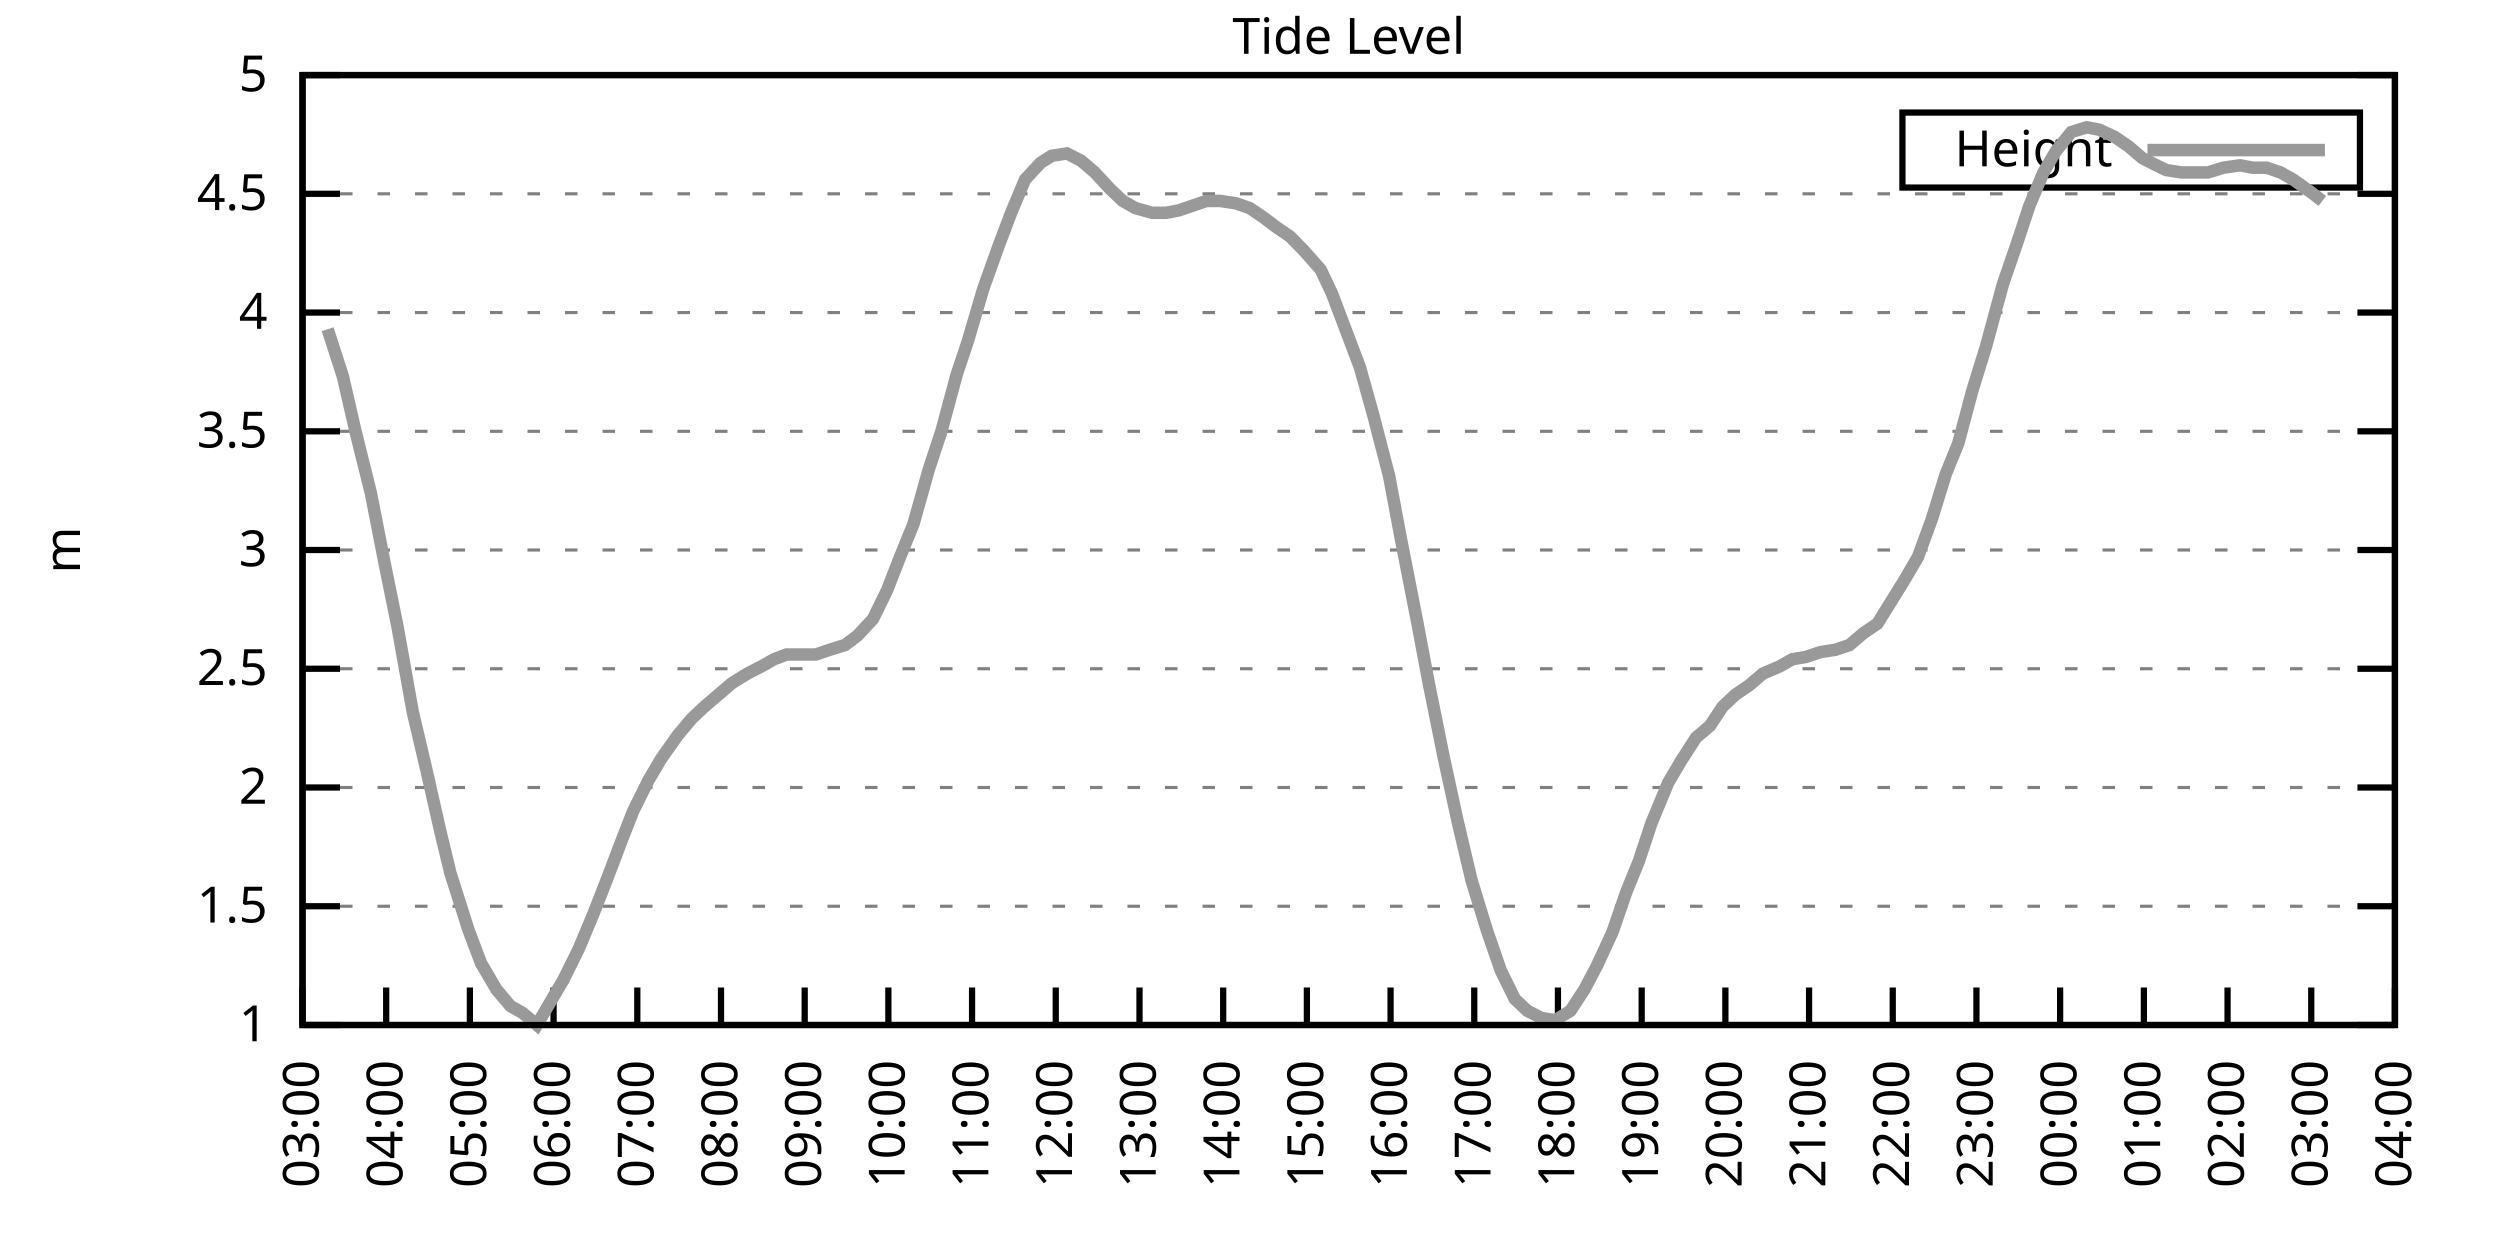
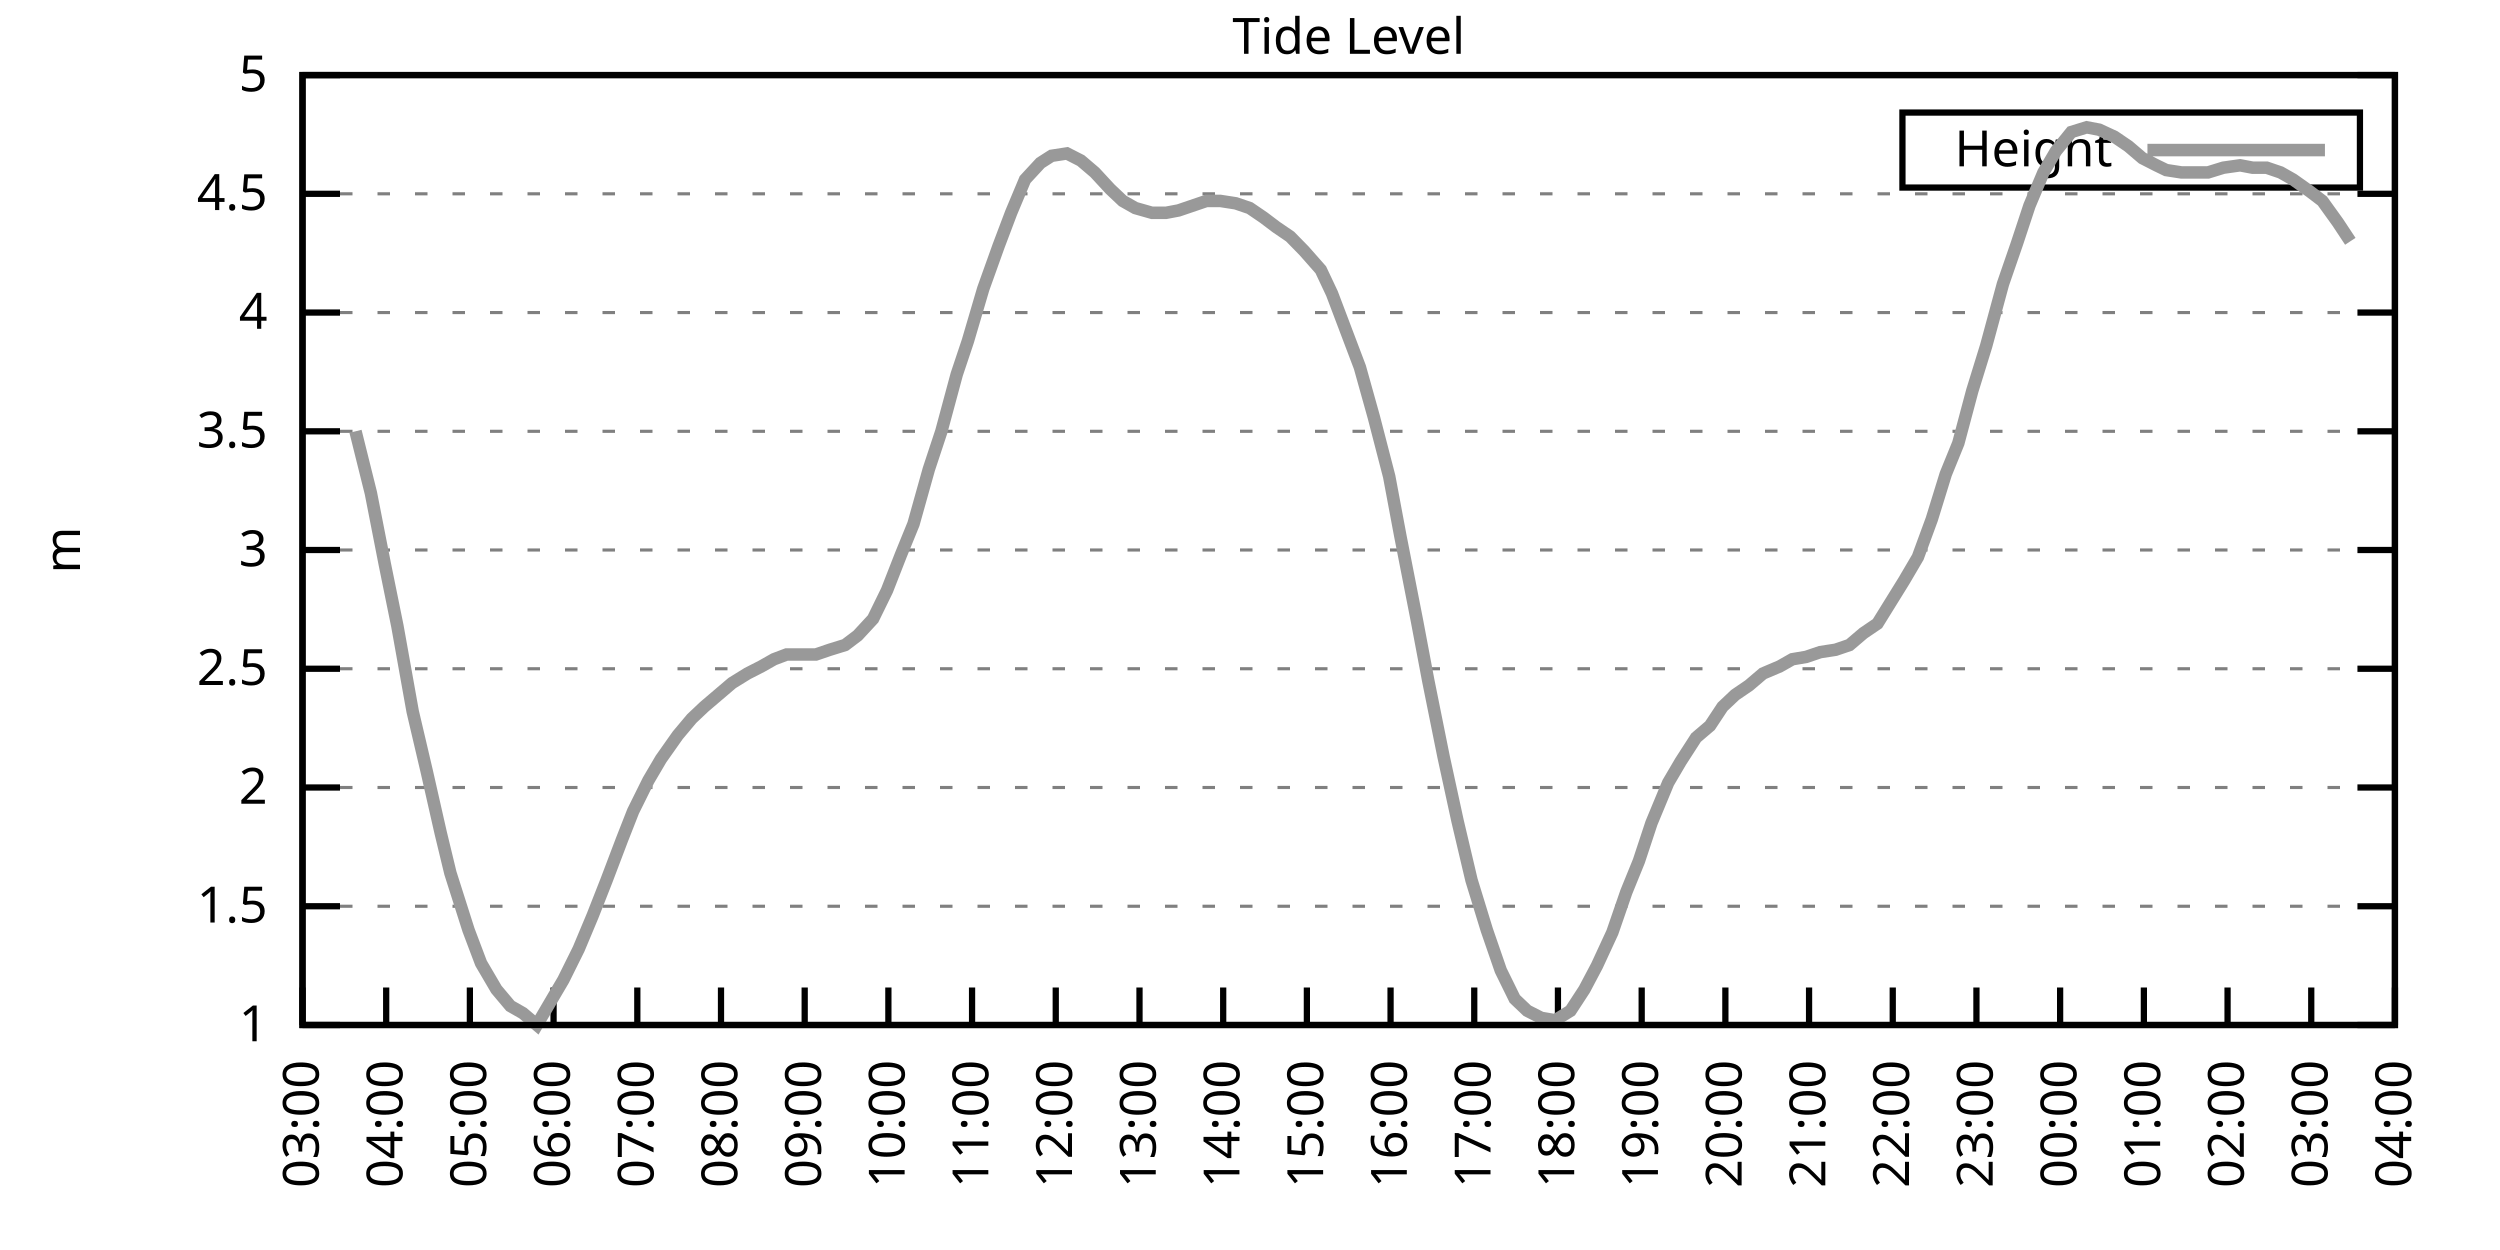
<svg xmlns="http://www.w3.org/2000/svg" xmlns:xlink="http://www.w3.org/1999/xlink" width="400" height="200" viewBox="0 0 400 200">
  <g id="gnuplot_canvas">
    <rect x="0" y="0" width="400" height="200" fill="none" />
    <defs>
      <circle id="gpDot" r="0.5" stroke-width="0.5" stroke="currentColor" />
      <path id="gpPt0" stroke-width="0.333" stroke="currentColor" d="M-1,0 h2 M0,-1 v2" />
      <path id="gpPt1" stroke-width="0.333" stroke="currentColor" d="M-1,-1 L1,1 M1,-1 L-1,1" />
      <path id="gpPt2" stroke-width="0.333" stroke="currentColor" d="M-1,0 L1,0 M0,-1 L0,1 M-1,-1 L1,1 M-1,1 L1,-1" />
      <rect id="gpPt3" stroke-width="0.333" stroke="currentColor" x="-1" y="-1" width="2" height="2" />
      <rect id="gpPt4" stroke-width="0.333" stroke="currentColor" fill="currentColor" x="-1" y="-1" width="2" height="2" />
      <circle id="gpPt5" stroke-width="0.333" stroke="currentColor" cx="0" cy="0" r="1" />
      <use xlink:href="#gpPt5" id="gpPt6" fill="currentColor" stroke="none" />
      <path id="gpPt7" stroke-width="0.333" stroke="currentColor" d="M0,-1.33 L-1.33,0.67 L1.33,0.67 z" />
      <use xlink:href="#gpPt7" id="gpPt8" fill="currentColor" stroke="none" />
      <use xlink:href="#gpPt7" id="gpPt9" stroke="currentColor" transform="rotate(180)" />
      <use xlink:href="#gpPt9" id="gpPt10" fill="currentColor" stroke="none" />
      <use xlink:href="#gpPt3" id="gpPt11" stroke="currentColor" transform="rotate(45)" />
      <use xlink:href="#gpPt11" id="gpPt12" fill="currentColor" stroke="none" />
      <path id="gpPt13" stroke-width="0.333" stroke="currentColor" d="M0,1.330 L1.265,0.411 L0.782,-1.067 L-0.782,-1.076 L-1.265,0.411 z" />
      <use xlink:href="#gpPt13" id="gpPt14" fill="currentColor" stroke="none" />
      <filter id="textbox" filterUnits="objectBoundingBox" x="0" y="0" height="1" width="1">
        <feFlood flood-color="white" flood-opacity="1" result="bgnd" />
        <feComposite in="SourceGraphic" in2="bgnd" operator="atop" />
      </filter>
      <filter id="greybox" filterUnits="objectBoundingBox" x="0" y="0" height="1" width="1">
        <feFlood flood-color="lightgrey" flood-opacity="1" result="grey" />
        <feComposite in="SourceGraphic" in2="grey" operator="atop" />
      </filter>
    </defs>
    <g fill="none" color="white" stroke="currentColor" stroke-width="1.00" stroke-linecap="butt" stroke-linejoin="miter">
</g>
    <g fill="none" color="black" stroke="currentColor" stroke-width="1.00" stroke-linecap="butt" stroke-linejoin="miter">
      <g stroke="none" shape-rendering="crispEdges">
        <polygon fill="rgb(255, 255, 255)" points="48.40,164.00 383.18,164.00 383.18,12.02 48.40,12.02 " />
      </g>
    </g>
    <g fill="none" color="black" stroke="currentColor" stroke-width="1.00" stroke-linecap="butt" stroke-linejoin="miter">
</g>
    <g fill="none" color="black" stroke="black" stroke-width="0.50" stroke-linecap="butt" stroke-linejoin="miter">
</g>
    <g fill="none" color="gray" stroke="currentColor" stroke-width="0.50" stroke-linecap="butt" stroke-linejoin="miter">
      <path stroke="gray" stroke-dasharray="2,4" class="gridline" d="M48.40,164.00 L383.19,164.00  " />
    </g>
    <g fill="none" color="gray" stroke="gray" stroke-width="1.00" stroke-linecap="butt" stroke-linejoin="miter">
</g>
    <g fill="none" color="black" stroke="currentColor" stroke-width="1.00" stroke-linecap="butt" stroke-linejoin="miter">
      <path stroke="black" d="M48.40,164.00 L54.40,164.00 M383.19,164.00 L377.19,164.00  " />
      <g transform="translate(42.80,166.60)" stroke="none" fill="black" font-family="Sans" font-size="8.00" text-anchor="end">
        <text>
          <tspan font-family="Sans"> 1</tspan>
        </text>
      </g>
    </g>
    <g fill="none" color="black" stroke="currentColor" stroke-width="1.00" stroke-linecap="butt" stroke-linejoin="miter">
</g>
    <g fill="none" color="black" stroke="black" stroke-width="0.50" stroke-linecap="butt" stroke-linejoin="miter">
</g>
    <g fill="none" color="gray" stroke="currentColor" stroke-width="0.50" stroke-linecap="butt" stroke-linejoin="miter">
      <path stroke="gray" stroke-dasharray="2,4" class="gridline" d="M48.40,145.00 L383.19,145.00  " />
    </g>
    <g fill="none" color="gray" stroke="gray" stroke-width="1.00" stroke-linecap="butt" stroke-linejoin="miter">
</g>
    <g fill="none" color="black" stroke="currentColor" stroke-width="1.00" stroke-linecap="butt" stroke-linejoin="miter">
      <path stroke="black" d="M48.40,145.00 L54.40,145.00 M383.19,145.00 L377.19,145.00  " />
      <g transform="translate(42.80,147.60)" stroke="none" fill="black" font-family="Sans" font-size="8.00" text-anchor="end">
        <text>
          <tspan font-family="Sans"> 1.5</tspan>
        </text>
      </g>
    </g>
    <g fill="none" color="black" stroke="currentColor" stroke-width="1.00" stroke-linecap="butt" stroke-linejoin="miter">
</g>
    <g fill="none" color="black" stroke="black" stroke-width="0.50" stroke-linecap="butt" stroke-linejoin="miter">
</g>
    <g fill="none" color="gray" stroke="currentColor" stroke-width="0.50" stroke-linecap="butt" stroke-linejoin="miter">
      <path stroke="gray" stroke-dasharray="2,4" class="gridline" d="M48.40,126.00 L383.19,126.00  " />
    </g>
    <g fill="none" color="gray" stroke="gray" stroke-width="1.00" stroke-linecap="butt" stroke-linejoin="miter">
</g>
    <g fill="none" color="black" stroke="currentColor" stroke-width="1.00" stroke-linecap="butt" stroke-linejoin="miter">
      <path stroke="black" d="M48.40,126.00 L54.40,126.00 M383.19,126.00 L377.19,126.00  " />
      <g transform="translate(42.80,128.60)" stroke="none" fill="black" font-family="Sans" font-size="8.00" text-anchor="end">
        <text>
          <tspan font-family="Sans"> 2</tspan>
        </text>
      </g>
    </g>
    <g fill="none" color="black" stroke="currentColor" stroke-width="1.00" stroke-linecap="butt" stroke-linejoin="miter">
</g>
    <g fill="none" color="black" stroke="black" stroke-width="0.50" stroke-linecap="butt" stroke-linejoin="miter">
</g>
    <g fill="none" color="gray" stroke="currentColor" stroke-width="0.50" stroke-linecap="butt" stroke-linejoin="miter">
      <path stroke="gray" stroke-dasharray="2,4" class="gridline" d="M48.40,107.00 L383.19,107.00  " />
    </g>
    <g fill="none" color="gray" stroke="gray" stroke-width="1.00" stroke-linecap="butt" stroke-linejoin="miter">
</g>
    <g fill="none" color="black" stroke="currentColor" stroke-width="1.00" stroke-linecap="butt" stroke-linejoin="miter">
      <path stroke="black" d="M48.40,107.00 L54.40,107.00 M383.19,107.00 L377.19,107.00  " />
      <g transform="translate(42.80,109.60)" stroke="none" fill="black" font-family="Sans" font-size="8.00" text-anchor="end">
        <text>
          <tspan font-family="Sans"> 2.5</tspan>
        </text>
      </g>
    </g>
    <g fill="none" color="black" stroke="currentColor" stroke-width="1.00" stroke-linecap="butt" stroke-linejoin="miter">
</g>
    <g fill="none" color="black" stroke="black" stroke-width="0.50" stroke-linecap="butt" stroke-linejoin="miter">
</g>
    <g fill="none" color="gray" stroke="currentColor" stroke-width="0.50" stroke-linecap="butt" stroke-linejoin="miter">
      <path stroke="gray" stroke-dasharray="2,4" class="gridline" d="M48.40,88.00 L383.19,88.00  " />
    </g>
    <g fill="none" color="gray" stroke="gray" stroke-width="1.00" stroke-linecap="butt" stroke-linejoin="miter">
</g>
    <g fill="none" color="black" stroke="currentColor" stroke-width="1.00" stroke-linecap="butt" stroke-linejoin="miter">
      <path stroke="black" d="M48.40,88.00 L54.40,88.00 M383.19,88.00 L377.19,88.00  " />
      <g transform="translate(42.80,90.60)" stroke="none" fill="black" font-family="Sans" font-size="8.00" text-anchor="end">
        <text>
          <tspan font-family="Sans"> 3</tspan>
        </text>
      </g>
    </g>
    <g fill="none" color="black" stroke="currentColor" stroke-width="1.00" stroke-linecap="butt" stroke-linejoin="miter">
</g>
    <g fill="none" color="black" stroke="black" stroke-width="0.50" stroke-linecap="butt" stroke-linejoin="miter">
</g>
    <g fill="none" color="gray" stroke="currentColor" stroke-width="0.50" stroke-linecap="butt" stroke-linejoin="miter">
      <path stroke="gray" stroke-dasharray="2,4" class="gridline" d="M48.40,69.01 L383.19,69.01  " />
    </g>
    <g fill="none" color="gray" stroke="gray" stroke-width="1.00" stroke-linecap="butt" stroke-linejoin="miter">
</g>
    <g fill="none" color="black" stroke="currentColor" stroke-width="1.00" stroke-linecap="butt" stroke-linejoin="miter">
      <path stroke="black" d="M48.40,69.01 L54.40,69.01 M383.19,69.01 L377.19,69.01  " />
      <g transform="translate(42.80,71.61)" stroke="none" fill="black" font-family="Sans" font-size="8.00" text-anchor="end">
        <text>
          <tspan font-family="Sans"> 3.5</tspan>
        </text>
      </g>
    </g>
    <g fill="none" color="black" stroke="currentColor" stroke-width="1.00" stroke-linecap="butt" stroke-linejoin="miter">
</g>
    <g fill="none" color="black" stroke="black" stroke-width="0.50" stroke-linecap="butt" stroke-linejoin="miter">
</g>
    <g fill="none" color="gray" stroke="currentColor" stroke-width="0.50" stroke-linecap="butt" stroke-linejoin="miter">
      <path stroke="gray" stroke-dasharray="2,4" class="gridline" d="M48.40,50.01 L383.19,50.01  " />
    </g>
    <g fill="none" color="gray" stroke="gray" stroke-width="1.00" stroke-linecap="butt" stroke-linejoin="miter">
</g>
    <g fill="none" color="black" stroke="currentColor" stroke-width="1.00" stroke-linecap="butt" stroke-linejoin="miter">
      <path stroke="black" d="M48.40,50.01 L54.40,50.01 M383.19,50.01 L377.19,50.01  " />
      <g transform="translate(42.80,52.61)" stroke="none" fill="black" font-family="Sans" font-size="8.00" text-anchor="end">
        <text>
          <tspan font-family="Sans"> 4</tspan>
        </text>
      </g>
    </g>
    <g fill="none" color="black" stroke="currentColor" stroke-width="1.00" stroke-linecap="butt" stroke-linejoin="miter">
</g>
    <g fill="none" color="black" stroke="black" stroke-width="0.50" stroke-linecap="butt" stroke-linejoin="miter">
</g>
    <g fill="none" color="gray" stroke="currentColor" stroke-width="0.50" stroke-linecap="butt" stroke-linejoin="miter">
      <path stroke="gray" stroke-dasharray="2,4" class="gridline" d="M48.40,31.01 L383.19,31.01  " />
    </g>
    <g fill="none" color="gray" stroke="gray" stroke-width="1.00" stroke-linecap="butt" stroke-linejoin="miter">
</g>
    <g fill="none" color="black" stroke="currentColor" stroke-width="1.00" stroke-linecap="butt" stroke-linejoin="miter">
      <path stroke="black" d="M48.40,31.01 L54.40,31.01 M383.19,31.01 L377.19,31.01  " />
      <g transform="translate(42.80,33.61)" stroke="none" fill="black" font-family="Sans" font-size="8.00" text-anchor="end">
        <text>
          <tspan font-family="Sans"> 4.5</tspan>
        </text>
      </g>
    </g>
    <g fill="none" color="black" stroke="currentColor" stroke-width="1.00" stroke-linecap="butt" stroke-linejoin="miter">
</g>
    <g fill="none" color="black" stroke="black" stroke-width="0.50" stroke-linecap="butt" stroke-linejoin="miter">
</g>
    <g fill="none" color="gray" stroke="currentColor" stroke-width="0.50" stroke-linecap="butt" stroke-linejoin="miter">
      <path stroke="gray" stroke-dasharray="2,4" class="gridline" d="M48.40,12.01 L383.19,12.01  " />
    </g>
    <g fill="none" color="gray" stroke="gray" stroke-width="1.00" stroke-linecap="butt" stroke-linejoin="miter">
</g>
    <g fill="none" color="black" stroke="currentColor" stroke-width="1.00" stroke-linecap="butt" stroke-linejoin="miter">
      <path stroke="black" d="M48.40,12.01 L54.40,12.01 M383.19,12.01 L377.19,12.01  " />
      <g transform="translate(42.80,14.61)" stroke="none" fill="black" font-family="Sans" font-size="8.00" text-anchor="end">
        <text>
          <tspan font-family="Sans"> 5</tspan>
        </text>
      </g>
    </g>
    <g fill="none" color="black" stroke="currentColor" stroke-width="1.00" stroke-linecap="butt" stroke-linejoin="miter">
      <path stroke="black" d="M48.40,164.00 L48.40,158.00  " />
      <g transform="translate(51.00,169.60) rotate(270.00)" stroke="none" fill="black" font-family="Sans" font-size="8.00" text-anchor="end">
        <text>
          <tspan font-family="Sans">03:00</tspan>
        </text>
      </g>
    </g>
    <g fill="none" color="black" stroke="currentColor" stroke-width="1.00" stroke-linecap="butt" stroke-linejoin="miter">
      <path stroke="black" d="M61.79,164.00 L61.79,158.00  " />
      <g transform="translate(64.39,169.60) rotate(270.00)" stroke="none" fill="black" font-family="Sans" font-size="8.00" text-anchor="end">
        <text>
          <tspan font-family="Sans">04:00</tspan>
        </text>
      </g>
    </g>
    <g fill="none" color="black" stroke="currentColor" stroke-width="1.00" stroke-linecap="butt" stroke-linejoin="miter">
      <path stroke="black" d="M75.18,164.00 L75.18,158.00  " />
      <g transform="translate(77.78,169.60) rotate(270.00)" stroke="none" fill="black" font-family="Sans" font-size="8.00" text-anchor="end">
        <text>
          <tspan font-family="Sans">05:00</tspan>
        </text>
      </g>
    </g>
    <g fill="none" color="black" stroke="currentColor" stroke-width="1.00" stroke-linecap="butt" stroke-linejoin="miter">
      <path stroke="black" d="M88.57,164.00 L88.57,158.00  " />
      <g transform="translate(91.17,169.60) rotate(270.00)" stroke="none" fill="black" font-family="Sans" font-size="8.00" text-anchor="end">
        <text>
          <tspan font-family="Sans">06:00</tspan>
        </text>
      </g>
    </g>
    <g fill="none" color="black" stroke="currentColor" stroke-width="1.00" stroke-linecap="butt" stroke-linejoin="miter">
      <path stroke="black" d="M101.97,164.00 L101.97,158.00  " />
      <g transform="translate(104.57,169.60) rotate(270.00)" stroke="none" fill="black" font-family="Sans" font-size="8.00" text-anchor="end">
        <text>
          <tspan font-family="Sans">07:00</tspan>
        </text>
      </g>
    </g>
    <g fill="none" color="black" stroke="currentColor" stroke-width="1.00" stroke-linecap="butt" stroke-linejoin="miter">
      <path stroke="black" d="M115.36,164.00 L115.36,158.00  " />
      <g transform="translate(117.96,169.60) rotate(270.00)" stroke="none" fill="black" font-family="Sans" font-size="8.00" text-anchor="end">
        <text>
          <tspan font-family="Sans">08:00</tspan>
        </text>
      </g>
    </g>
    <g fill="none" color="black" stroke="currentColor" stroke-width="1.00" stroke-linecap="butt" stroke-linejoin="miter">
      <path stroke="black" d="M128.75,164.00 L128.75,158.00  " />
      <g transform="translate(131.35,169.60) rotate(270.00)" stroke="none" fill="black" font-family="Sans" font-size="8.00" text-anchor="end">
        <text>
          <tspan font-family="Sans">09:00</tspan>
        </text>
      </g>
    </g>
    <g fill="none" color="black" stroke="currentColor" stroke-width="1.00" stroke-linecap="butt" stroke-linejoin="miter">
      <path stroke="black" d="M142.14,164.00 L142.14,158.00  " />
      <g transform="translate(144.74,169.60) rotate(270.00)" stroke="none" fill="black" font-family="Sans" font-size="8.00" text-anchor="end">
        <text>
          <tspan font-family="Sans">10:00</tspan>
        </text>
      </g>
    </g>
    <g fill="none" color="black" stroke="currentColor" stroke-width="1.00" stroke-linecap="butt" stroke-linejoin="miter">
      <path stroke="black" d="M155.53,164.00 L155.53,158.00  " />
      <g transform="translate(158.13,169.60) rotate(270.00)" stroke="none" fill="black" font-family="Sans" font-size="8.00" text-anchor="end">
        <text>
          <tspan font-family="Sans">11:00</tspan>
        </text>
      </g>
    </g>
    <g fill="none" color="black" stroke="currentColor" stroke-width="1.00" stroke-linecap="butt" stroke-linejoin="miter">
      <path stroke="black" d="M168.92,164.00 L168.92,158.00  " />
      <g transform="translate(171.52,169.60) rotate(270.00)" stroke="none" fill="black" font-family="Sans" font-size="8.00" text-anchor="end">
        <text>
          <tspan font-family="Sans">12:00</tspan>
        </text>
      </g>
    </g>
    <g fill="none" color="black" stroke="currentColor" stroke-width="1.00" stroke-linecap="butt" stroke-linejoin="miter">
      <path stroke="black" d="M182.32,164.00 L182.32,158.00  " />
      <g transform="translate(184.92,169.60) rotate(270.00)" stroke="none" fill="black" font-family="Sans" font-size="8.00" text-anchor="end">
        <text>
          <tspan font-family="Sans">13:00</tspan>
        </text>
      </g>
    </g>
    <g fill="none" color="black" stroke="currentColor" stroke-width="1.00" stroke-linecap="butt" stroke-linejoin="miter">
      <path stroke="black" d="M195.71,164.00 L195.71,158.00  " />
      <g transform="translate(198.31,169.60) rotate(270.00)" stroke="none" fill="black" font-family="Sans" font-size="8.00" text-anchor="end">
        <text>
          <tspan font-family="Sans">14:00</tspan>
        </text>
      </g>
    </g>
    <g fill="none" color="black" stroke="currentColor" stroke-width="1.00" stroke-linecap="butt" stroke-linejoin="miter">
      <path stroke="black" d="M209.10,164.00 L209.10,158.00  " />
      <g transform="translate(211.70,169.60) rotate(270.00)" stroke="none" fill="black" font-family="Sans" font-size="8.00" text-anchor="end">
        <text>
          <tspan font-family="Sans">15:00</tspan>
        </text>
      </g>
    </g>
    <g fill="none" color="black" stroke="currentColor" stroke-width="1.00" stroke-linecap="butt" stroke-linejoin="miter">
      <path stroke="black" d="M222.49,164.00 L222.49,158.00  " />
      <g transform="translate(225.09,169.60) rotate(270.00)" stroke="none" fill="black" font-family="Sans" font-size="8.00" text-anchor="end">
        <text>
          <tspan font-family="Sans">16:00</tspan>
        </text>
      </g>
    </g>
    <g fill="none" color="black" stroke="currentColor" stroke-width="1.00" stroke-linecap="butt" stroke-linejoin="miter">
      <path stroke="black" d="M235.88,164.00 L235.88,158.00  " />
      <g transform="translate(238.48,169.60) rotate(270.00)" stroke="none" fill="black" font-family="Sans" font-size="8.00" text-anchor="end">
        <text>
          <tspan font-family="Sans">17:00</tspan>
        </text>
      </g>
    </g>
    <g fill="none" color="black" stroke="currentColor" stroke-width="1.00" stroke-linecap="butt" stroke-linejoin="miter">
      <path stroke="black" d="M249.27,164.00 L249.27,158.00  " />
      <g transform="translate(251.87,169.60) rotate(270.00)" stroke="none" fill="black" font-family="Sans" font-size="8.00" text-anchor="end">
        <text>
          <tspan font-family="Sans">18:00</tspan>
        </text>
      </g>
    </g>
    <g fill="none" color="black" stroke="currentColor" stroke-width="1.00" stroke-linecap="butt" stroke-linejoin="miter">
      <path stroke="black" d="M262.67,164.00 L262.67,158.00  " />
      <g transform="translate(265.27,169.60) rotate(270.00)" stroke="none" fill="black" font-family="Sans" font-size="8.00" text-anchor="end">
        <text>
          <tspan font-family="Sans">19:00</tspan>
        </text>
      </g>
    </g>
    <g fill="none" color="black" stroke="currentColor" stroke-width="1.00" stroke-linecap="butt" stroke-linejoin="miter">
      <path stroke="black" d="M276.06,164.00 L276.06,158.00  " />
      <g transform="translate(278.66,169.60) rotate(270.00)" stroke="none" fill="black" font-family="Sans" font-size="8.00" text-anchor="end">
        <text>
          <tspan font-family="Sans">20:00</tspan>
        </text>
      </g>
    </g>
    <g fill="none" color="black" stroke="currentColor" stroke-width="1.00" stroke-linecap="butt" stroke-linejoin="miter">
      <path stroke="black" d="M289.45,164.00 L289.45,158.00  " />
      <g transform="translate(292.05,169.60) rotate(270.00)" stroke="none" fill="black" font-family="Sans" font-size="8.00" text-anchor="end">
        <text>
          <tspan font-family="Sans">21:00</tspan>
        </text>
      </g>
    </g>
    <g fill="none" color="black" stroke="currentColor" stroke-width="1.00" stroke-linecap="butt" stroke-linejoin="miter">
      <path stroke="black" d="M302.84,164.00 L302.84,158.00  " />
      <g transform="translate(305.44,169.60) rotate(270.00)" stroke="none" fill="black" font-family="Sans" font-size="8.00" text-anchor="end">
        <text>
          <tspan font-family="Sans">22:00</tspan>
        </text>
      </g>
    </g>
    <g fill="none" color="black" stroke="currentColor" stroke-width="1.00" stroke-linecap="butt" stroke-linejoin="miter">
      <path stroke="black" d="M316.23,164.00 L316.23,158.00  " />
      <g transform="translate(318.83,169.60) rotate(270.00)" stroke="none" fill="black" font-family="Sans" font-size="8.00" text-anchor="end">
        <text>
          <tspan font-family="Sans">23:00</tspan>
        </text>
      </g>
    </g>
    <g fill="none" color="black" stroke="currentColor" stroke-width="1.00" stroke-linecap="butt" stroke-linejoin="miter">
      <path stroke="black" d="M329.62,164.00 L329.62,158.00  " />
      <g transform="translate(332.22,169.60) rotate(270.00)" stroke="none" fill="black" font-family="Sans" font-size="8.00" text-anchor="end">
        <text>
          <tspan font-family="Sans">00:00</tspan>
        </text>
      </g>
    </g>
    <g fill="none" color="black" stroke="currentColor" stroke-width="1.00" stroke-linecap="butt" stroke-linejoin="miter">
      <path stroke="black" d="M343.02,164.00 L343.02,158.00  " />
      <g transform="translate(345.62,169.60) rotate(270.00)" stroke="none" fill="black" font-family="Sans" font-size="8.00" text-anchor="end">
        <text>
          <tspan font-family="Sans">01:00</tspan>
        </text>
      </g>
    </g>
    <g fill="none" color="black" stroke="currentColor" stroke-width="1.00" stroke-linecap="butt" stroke-linejoin="miter">
      <path stroke="black" d="M356.41,164.00 L356.41,158.00  " />
      <g transform="translate(359.01,169.60) rotate(270.00)" stroke="none" fill="black" font-family="Sans" font-size="8.00" text-anchor="end">
        <text>
          <tspan font-family="Sans">02:00</tspan>
        </text>
      </g>
    </g>
    <g fill="none" color="black" stroke="currentColor" stroke-width="1.00" stroke-linecap="butt" stroke-linejoin="miter">
      <path stroke="black" d="M369.80,164.00 L369.80,158.00  " />
      <g transform="translate(372.40,169.60) rotate(270.00)" stroke="none" fill="black" font-family="Sans" font-size="8.00" text-anchor="end">
        <text>
          <tspan font-family="Sans">03:00</tspan>
        </text>
      </g>
    </g>
    <g fill="none" color="black" stroke="currentColor" stroke-width="1.00" stroke-linecap="butt" stroke-linejoin="miter">
      <path stroke="black" d="M383.19,164.00 L383.19,158.00  " />
      <g transform="translate(385.79,169.60) rotate(270.00)" stroke="none" fill="black" font-family="Sans" font-size="8.00" text-anchor="end">
        <text>
          <tspan font-family="Sans">04:00</tspan>
        </text>
      </g>
    </g>
    <g fill="none" color="black" stroke="currentColor" stroke-width="1.00" stroke-linecap="butt" stroke-linejoin="miter">
</g>
    <g fill="none" color="black" stroke="currentColor" stroke-width="1.00" stroke-linecap="butt" stroke-linejoin="miter">
      <path stroke="black" d="M48.40,12.01 L48.40,164.00 L383.19,164.00 L383.19,12.01 L48.40,12.01 Z  " />
    </g>
    <g fill="none" color="black" stroke="currentColor" stroke-width="1.00" stroke-linecap="butt" stroke-linejoin="miter">
</g>
    <g fill="none" color="black" stroke="currentColor" stroke-width="1.00" stroke-linecap="butt" stroke-linejoin="miter">
      <path stroke="black" d="M304.39,30.01 L304.39,18.01 L377.59,18.01 L377.59,30.01 L304.39,30.01 Z  " />
    </g>
    <g id="Tide_level_plot_1">
      <g fill="none" color="white" stroke="black" stroke-width="2.00" stroke-linecap="butt" stroke-linejoin="miter">
</g>
      <g fill="none" color="black" stroke="currentColor" stroke-width="2.00" stroke-linecap="butt" stroke-linejoin="miter">
        <g transform="translate(337.99,26.61)" stroke="none" fill="black" font-family="Sans" font-size="8.00" text-anchor="end">
          <text>
            <tspan font-family="Sans">Height</tspan>
          </text>
        </g>
      </g>
      <g fill="none" color="black" stroke="currentColor" stroke-width="2.00" stroke-linecap="butt" stroke-linejoin="miter">
-         <path stroke="rgb(153, 153, 153)" d="M343.59,24.01 L371.99,24.01 M52.42,52.67 L54.87,60.27 L56.88,69.01 L59.34,78.89 L61.57,90.28 L63.58,100.16   L66.03,113.84 L68.26,123.34 L70.50,133.22 L72.06,139.68 L74.96,148.80 L76.97,154.12 L79.42,158.30 L81.66,160.96   L83.66,162.10 L85.90,164.00 L88.35,159.82 L90.14,156.78 L92.59,151.84 L94.82,146.52 L97.06,140.82 L99.51,134.36   L101.30,129.80 L103.75,124.86 L105.76,121.44 L108.44,117.64 L110.67,114.98 L112.68,113.08 L114.91,111.18 L117.14,109.28   L119.60,107.76 L121.83,106.62 L123.84,105.48 L125.85,104.72 L128.53,104.72 L130.54,104.72 L132.77,103.96 L135.22,103.20   L137.23,101.68 L139.69,99.02 L141.92,94.46 L144.15,88.76 L146.16,83.83 L148.61,75.09 L150.62,69.01 L153.08,59.89   L154.86,54.57 L157.32,46.21 L159.77,39.37 L161.78,34.05 L164.01,28.73 L166.47,26.07 L168.25,24.93 L170.71,24.55   L172.94,25.69 L175.17,27.59 L177.63,30.25 L179.64,32.15 L181.65,33.29 L184.32,34.05 L186.56,34.05 L188.57,33.67   L190.80,32.91 L193.03,32.15 L195.26,32.15 L197.72,32.53 L199.95,33.29 L202.18,34.81 L204.19,36.33 L206.42,37.85   L208.65,40.13 L211.33,43.17 L213.12,46.97 L217.58,58.75 L219.81,66.73 L222.27,76.23 L224.05,85.73 L226.73,99.40   L228.52,108.90 L230.97,121.06 L233.20,131.32 L235.44,140.82 L237.89,148.80 L240.12,155.26 L242.36,159.82 L244.36,161.72   L246.60,162.86 L248.83,163.24 L251.28,161.72 L253.51,158.30 L255.52,154.50 L257.98,149.18 L260.21,142.72 L262.22,137.78   L264.23,131.70 L266.91,125.24 L268.92,121.82 L271.37,118.02 L273.60,116.12 L275.61,113.08 L277.62,111.18 L279.85,109.66   L282.08,107.76 L284.76,106.62 L286.77,105.48 L289.00,105.10 L291.23,104.34 L293.69,103.96 L295.92,103.20 L298.15,101.30   L300.39,99.78 L304.63,92.94 L306.86,89.14 L309.09,83.07 L311.32,75.85 L313.33,70.91 L315.56,62.55 L317.79,55.33   L320.47,45.45 L322.70,38.99 L324.71,32.91 L326.95,27.59 L328.95,24.17 L331.41,21.13 L333.86,20.37 L335.87,20.75   L338.33,21.89 L340.56,23.41 L342.79,25.31 L345.02,26.45 L346.59,27.21 L349.04,27.59 L351.72,27.59 L353.28,27.59   L355.74,26.83 L358.42,26.45 L360.42,26.83 L362.66,26.83 L364.89,27.59 L366.90,28.73 L369.58,30.63 L371.58,32.15    " />
+         <path stroke="rgb(153, 153, 153)" d="M343.59,24.01 L371.99,24.01 M56.88,69.01 L59.34,78.89 L61.57,90.28 L63.58,100.16 L66.03,113.84 L68.26,123.34   L70.50,133.22 L72.06,139.68 L74.96,148.80 L76.97,154.12 L79.42,158.30 L81.66,160.96 L83.66,162.10 L85.90,164.00   L88.35,159.82 L90.14,156.78 L92.59,151.84 L94.82,146.52 L97.06,140.82 L99.51,134.36 L101.30,129.80 L103.75,124.86   L105.76,121.44 L108.44,117.64 L110.67,114.98 L112.68,113.08 L114.91,111.18 L117.14,109.28 L119.60,107.76 L121.83,106.62   L123.84,105.48 L125.85,104.72 L128.53,104.72 L130.54,104.72 L132.77,103.96 L135.22,103.20 L137.23,101.68 L139.69,99.02   L141.92,94.46 L144.15,88.76 L146.16,83.83 L148.61,75.09 L150.62,69.01 L153.08,59.89 L154.86,54.57 L157.32,46.21   L159.77,39.37 L161.78,34.05 L164.01,28.73 L166.47,26.07 L168.25,24.93 L170.71,24.55 L172.94,25.69 L175.17,27.59   L177.63,30.25 L179.64,32.15 L181.65,33.29 L184.32,34.05 L186.56,34.05 L188.57,33.67 L190.80,32.91 L193.03,32.15   L195.26,32.15 L197.72,32.53 L199.95,33.29 L202.18,34.81 L204.19,36.33 L206.42,37.85 L208.65,40.13 L211.33,43.17   L213.12,46.97 L217.58,58.75 L219.81,66.73 L222.27,76.23 L224.05,85.73 L226.73,99.40 L228.52,108.90 L230.97,121.06   L233.20,131.32 L235.44,140.82 L237.89,148.80 L240.12,155.26 L242.36,159.82 L244.36,161.72 L246.60,162.86 L248.83,163.24   L251.28,161.72 L253.51,158.30 L255.52,154.50 L257.98,149.18 L260.21,142.72 L262.22,137.78 L264.23,131.70 L266.91,125.24   L268.92,121.82 L271.37,118.02 L273.60,116.12 L275.61,113.08 L277.62,111.18 L279.85,109.66 L282.08,107.76 L284.76,106.62   L286.77,105.48 L289.00,105.10 L291.23,104.34 L293.69,103.96 L295.92,103.20 L298.15,101.30 L300.39,99.78 L304.63,92.94   L306.86,89.14 L309.09,83.07 L311.32,75.85 L313.33,70.91 L315.56,62.55 L317.79,55.33 L320.47,45.45 L322.70,38.99   L324.71,32.91 L326.95,27.59 L328.95,24.17 L331.41,21.13 L333.86,20.37 L335.87,20.75 L338.33,21.89 L340.56,23.41   L342.79,25.31 L345.02,26.45 L346.59,27.21 L349.04,27.59 L351.72,27.59 L353.28,27.59 L355.74,26.83 L358.42,26.45   L360.42,26.83 L362.66,26.83 L364.89,27.59 L366.90,28.73 L369.58,30.63 L371.58,32.15 L374.04,35.57 L376.05,38.61    " />
      </g>
    </g>
    <g fill="none" color="black" stroke="currentColor" stroke-width="2.00" stroke-linecap="butt" stroke-linejoin="miter">
</g>
    <g fill="none" color="black" stroke="black" stroke-width="1.00" stroke-linecap="butt" stroke-linejoin="miter">
</g>
    <g fill="none" color="black" stroke="currentColor" stroke-width="1.00" stroke-linecap="butt" stroke-linejoin="miter">
      <path stroke="black" d="M48.40,12.01 L48.40,164.00 L383.19,164.00 L383.19,12.01 L48.40,12.01 Z  " />
      <g transform="translate(12.80,88.01) rotate(270.00)" stroke="none" fill="black" font-family="Sans" font-size="8.00" text-anchor="middle">
        <text>
          <tspan font-family="Sans">m</tspan>
        </text>
      </g>
    </g>
    <g fill="none" color="black" stroke="currentColor" stroke-width="1.00" stroke-linecap="butt" stroke-linejoin="miter">
</g>
    <g fill="none" color="black" stroke="currentColor" stroke-width="1.00" stroke-linecap="butt" stroke-linejoin="miter">
      <g transform="translate(215.79,8.61)" stroke="none" fill="black" font-family="Sans" font-size="8.00" text-anchor="middle">
        <text>
          <tspan font-family="Sans">Tide Level</tspan>
        </text>
      </g>
    </g>
    <g fill="none" color="black" stroke="currentColor" stroke-width="1.00" stroke-linecap="butt" stroke-linejoin="miter">
</g>
  </g>
</svg>
